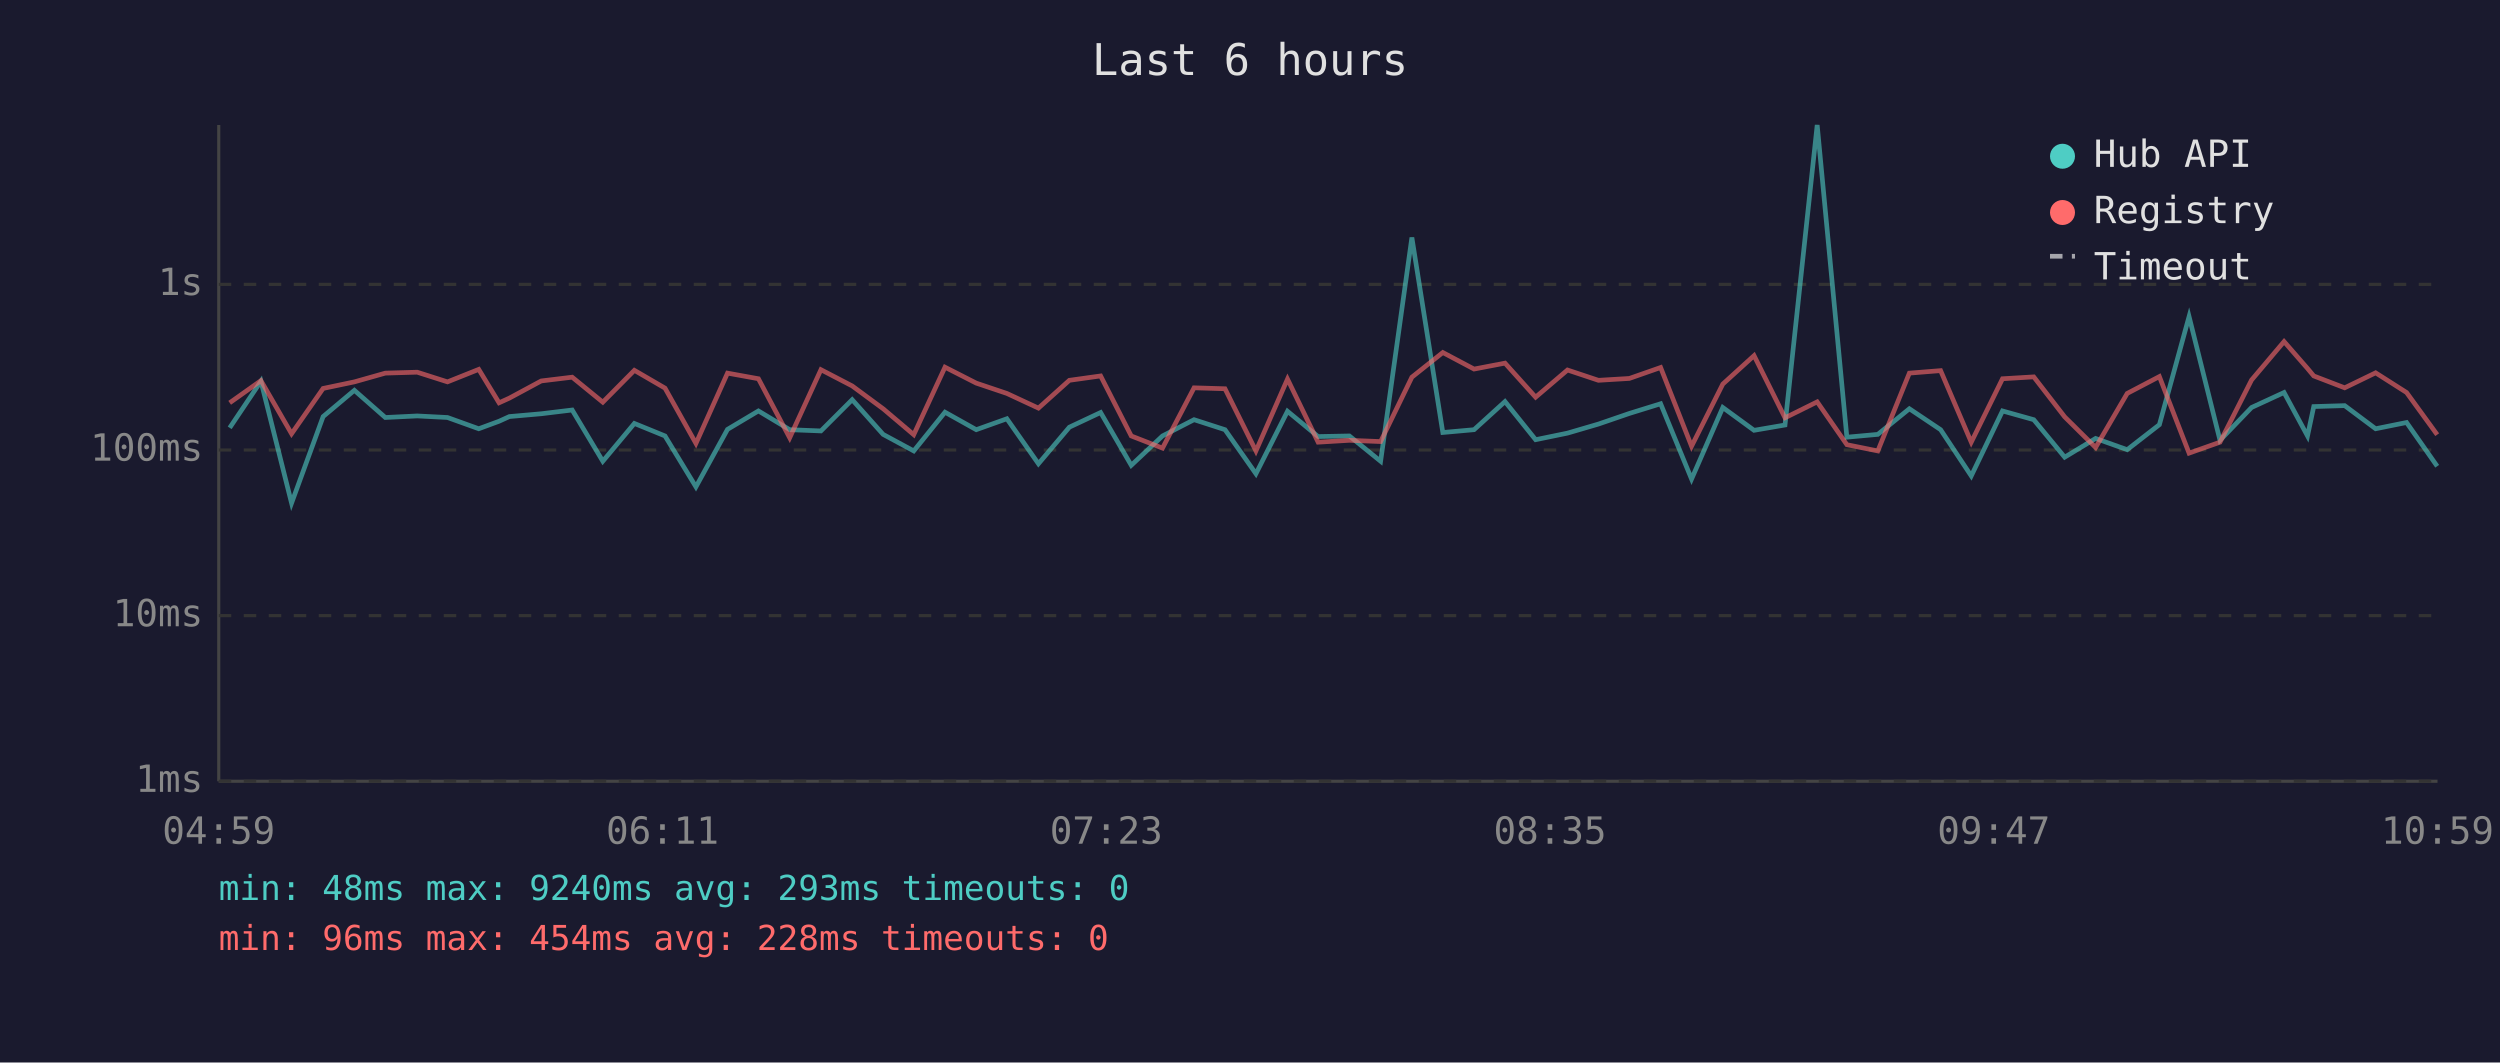
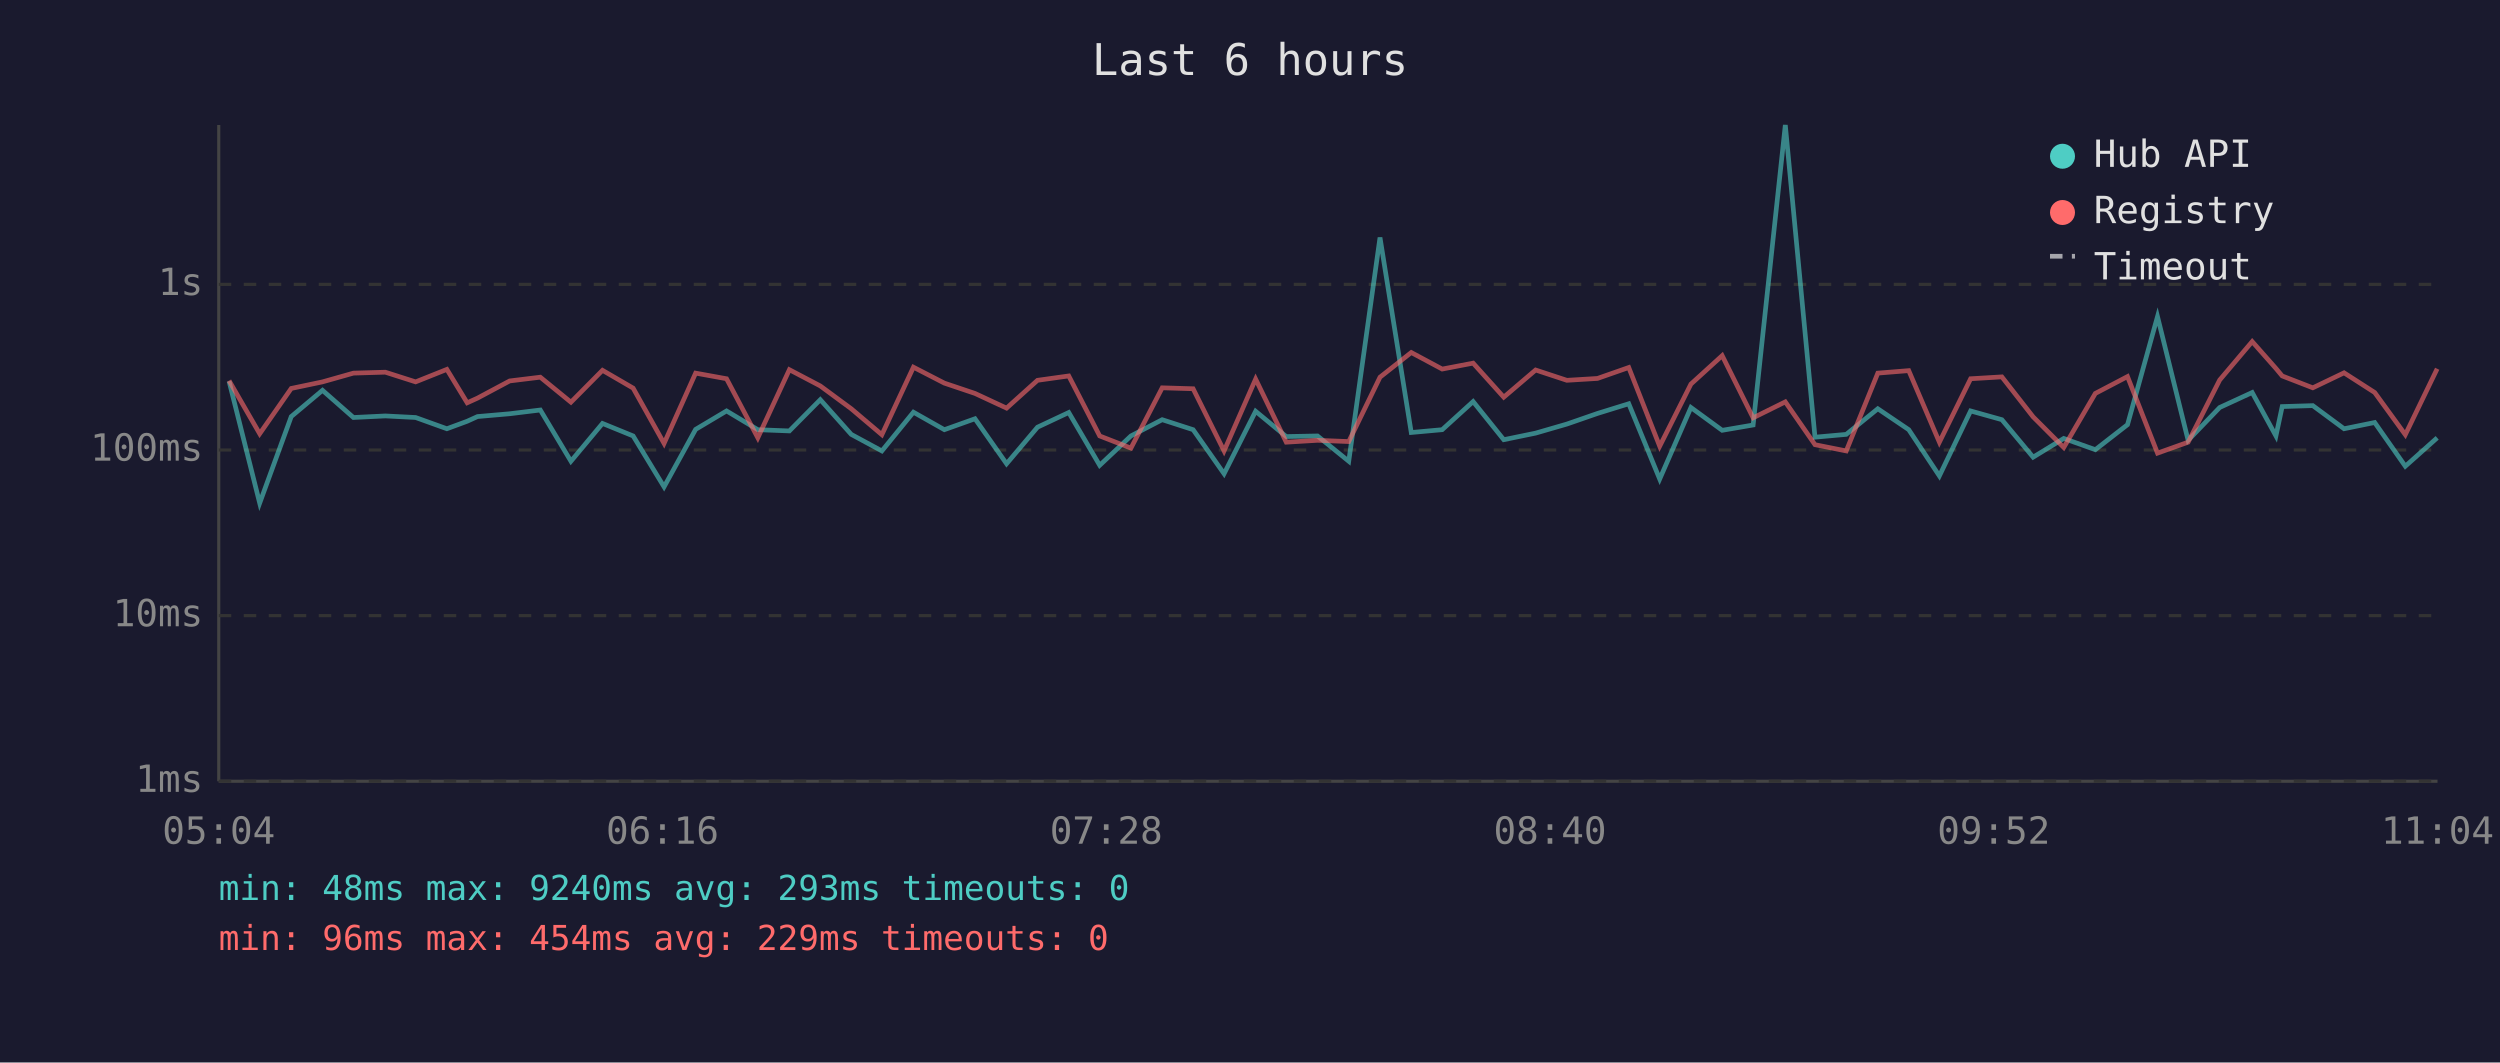
<svg xmlns="http://www.w3.org/2000/svg" viewBox="0 0 800 340" font-family="monospace" font-size="12">
  <rect width="800" height="340" fill="#1a1a2e" />
  <text x="400" y="24" fill="#e0e0e0" font-size="14" text-anchor="middle">Last 6 hours</text>
  <line x1="70" y1="40" x2="70" y2="250" stroke="#444" stroke-width="1" />
  <line x1="70" y1="250" x2="780" y2="250" stroke="#444" stroke-width="1" />
  <line x1="70" y1="250" x2="780" y2="250" stroke="#333" stroke-width="1" stroke-dasharray="4" />
  <text x="65" y="250" fill="#888" text-anchor="end" dominant-baseline="middle">1ms</text>
  <line x1="70" y1="197" x2="780" y2="197" stroke="#333" stroke-width="1" stroke-dasharray="4" />
  <text x="65" y="197" fill="#888" text-anchor="end" dominant-baseline="middle">10ms</text>
  <line x1="70" y1="144" x2="780" y2="144" stroke="#333" stroke-width="1" stroke-dasharray="4" />
  <text x="65" y="144" fill="#888" text-anchor="end" dominant-baseline="middle">100ms</text>
  <line x1="70" y1="91" x2="780" y2="91" stroke="#333" stroke-width="1" stroke-dasharray="4" />
  <text x="65" y="91" fill="#888" text-anchor="end" dominant-baseline="middle">1s</text>
-   <text x="70" y="270" fill="#888" text-anchor="middle">04:59</text>
-   <text x="212" y="270" fill="#888" text-anchor="middle">06:11</text>
-   <text x="354" y="270" fill="#888" text-anchor="middle">07:23</text>
-   <text x="496" y="270" fill="#888" text-anchor="middle">08:35</text>
-   <text x="638" y="270" fill="#888" text-anchor="middle">09:47</text>
-   <text x="780" y="270" fill="#888" text-anchor="middle">10:59</text>
-   <polyline points="73.5,136.9 83.5,122.0 93.3,161.0 103.4,133.3 113.4,124.9 123.3,133.6 133.5,133.1 143.2,133.6 153.2,137.2 159.7,134.8 163.0,133.3 173.2,132.4 183.1,131.2 192.9,147.6 203.0,135.5 212.8,139.5 222.7,155.8 232.8,137.4 242.7,131.5 252.7,137.5 262.7,137.9 272.7,127.9 282.6,139.0 292.4,144.3 302.4,131.9 312.4,137.5 322.2,134.0 332.3,148.4 342.2,136.7 352.2,132.0 362.0,148.9 372.0,139.5 382.1,134.3 392.0,137.5 401.9,151.6 412.0,131.6 421.8,139.7 431.8,139.5 441.8,147.6 451.8,76.0 461.7,138.4 471.7,137.5 481.6,128.5 491.4,140.7 501.6,138.6 511.5,135.7 521.4,132.3 531.4,129.2 541.3,153.3 551.3,130.4 561.3,137.7 571.2,136.0 581.5,40.0 591.0,139.9 600.9,139.0 611.0,130.8 621.0,137.5 630.8,152.3 640.8,131.5 650.8,134.3 660.7,146.3 670.6,140.3 680.7,143.9 691.0,135.9 700.5,101.3 710.4,140.9 720.5,130.4 730.9,125.6 738.4,139.5 740.4,130.1 750.3,129.8 760.2,137.2 770.1,135.2 779.9,149.2" fill="none" stroke="#4ecdc4" stroke-width="1.5" opacity="0.6" />
-   <polyline points="73.5,128.9 83.5,121.8 93.3,138.8 103.4,124.3 113.4,122.2 123.3,119.4 133.5,119.1 143.2,122.2 153.2,118.2 159.7,128.9 163.0,127.4 173.2,121.9 183.1,120.7 192.9,128.7 203.0,118.5 212.8,124.2 222.7,141.9 232.8,119.4 242.7,121.2 252.7,140.1 262.7,118.3 272.7,123.5 282.6,130.8 292.4,139.1 302.4,117.5 312.4,122.6 322.2,125.9 332.3,130.6 342.2,121.7 352.2,120.3 362.0,139.5 372.0,143.4 382.1,124.1 392.0,124.4 401.9,144.3 412.0,121.3 421.8,141.5 431.8,140.9 441.8,141.3 451.8,120.7 461.7,112.8 471.7,118.1 481.6,116.2 491.4,127.1 501.6,118.4 511.5,121.7 521.4,121.1 531.4,117.6 541.3,142.8 551.3,122.9 561.3,113.8 571.2,133.7 581.5,128.6 591.0,142.3 600.9,144.3 611.0,119.4 621.0,118.6 630.8,141.5 640.8,121.2 650.8,120.6 660.7,133.4 670.6,143.2 680.7,125.9 691.0,120.5 700.5,145.0 710.4,141.5 720.5,121.6 730.9,109.3 738.4,117.9 740.4,120.3 750.3,124.1 760.2,119.3 770.1,125.6 779.9,139.1" fill="none" stroke="#ff6b6b" stroke-width="1.5" opacity="0.6" />
+   <text x="70" y="270" fill="#888" text-anchor="middle">05:04</text>
+   <text x="212" y="270" fill="#888" text-anchor="middle">06:16</text>
+   <text x="354" y="270" fill="#888" text-anchor="middle">07:28</text>
+   <text x="496" y="270" fill="#888" text-anchor="middle">08:40</text>
+   <text x="638" y="270" fill="#888" text-anchor="middle">09:52</text>
+   <text x="780" y="270" fill="#888" text-anchor="middle">11:04</text>
+   <polyline points="73.3,122.0 83.1,161.0 93.2,133.3 103.2,124.9 113.1,133.6 123.3,133.1 133.0,133.6 143.0,137.2 149.5,134.8 152.8,133.3 163.1,132.4 172.9,131.2 182.7,147.6 192.8,135.5 202.6,139.5 212.5,155.8 222.6,137.4 232.5,131.5 242.5,137.5 252.6,137.9 262.5,127.9 272.4,139.0 282.2,144.3 292.3,131.9 302.2,137.5 312.0,134.0 322.1,148.4 332.0,136.7 342.0,132.0 351.9,148.9 361.9,139.5 371.9,134.3 381.8,137.5 391.7,151.6 401.8,131.6 411.6,139.7 421.6,139.5 431.6,147.6 441.6,76.0 451.6,138.4 461.5,137.5 471.4,128.5 481.2,140.7 491.4,138.6 501.4,135.7 511.2,132.3 521.2,129.2 531.1,153.3 541.1,130.4 551.1,137.7 561.0,136.0 571.3,40.0 580.8,139.9 590.8,139.0 600.9,130.8 610.8,137.5 620.6,152.3 630.6,131.5 640.6,134.3 650.6,146.3 660.4,140.3 670.5,143.9 680.8,135.9 690.4,101.3 700.2,140.9 710.3,130.4 720.7,125.6 728.3,139.5 730.3,130.1 740.1,129.8 750.1,137.2 759.9,135.2 769.7,149.2 779.9,140.1" fill="none" stroke="#4ecdc4" stroke-width="1.5" opacity="0.6" />
+   <polyline points="73.3,121.8 83.1,138.8 93.2,124.3 103.2,122.2 113.1,119.4 123.3,119.1 133.0,122.2 143.0,118.2 149.5,128.9 152.8,127.4 163.1,121.9 172.9,120.7 182.7,128.7 192.8,118.5 202.6,124.2 212.5,141.9 222.6,119.4 232.5,121.2 242.5,140.1 252.6,118.3 262.5,123.5 272.4,130.8 282.2,139.1 292.3,117.5 302.2,122.6 312.0,125.9 322.1,130.6 332.0,121.7 342.0,120.3 351.9,139.5 361.9,143.4 371.9,124.1 381.8,124.4 391.7,144.3 401.8,121.3 411.6,141.5 421.6,140.9 431.6,141.3 441.6,120.7 451.6,112.8 461.5,118.1 471.4,116.2 481.2,127.1 491.4,118.4 501.4,121.7 511.2,121.1 521.2,117.6 531.1,142.8 541.1,122.9 551.1,113.8 561.0,133.7 571.3,128.6 580.8,142.3 590.8,144.3 600.9,119.4 610.8,118.6 620.6,141.5 630.6,121.2 640.6,120.6 650.6,133.4 660.4,143.2 670.5,125.9 680.8,120.5 690.4,145.0 700.2,141.5 710.3,121.6 720.7,109.3 728.3,117.9 730.3,120.3 740.1,124.1 750.1,119.3 759.9,125.6 769.7,139.1 779.9,118.0" fill="none" stroke="#ff6b6b" stroke-width="1.5" opacity="0.6" />
  <circle cx="660" cy="50" r="4" fill="#4ecdc4" />
  <text x="670" y="50" fill="#e0e0e0" dominant-baseline="middle">Hub API</text>
  <circle cx="660" cy="68" r="4" fill="#ff6b6b" />
  <text x="670" y="68" fill="#e0e0e0" dominant-baseline="middle">Registry</text>
  <line x1="656" y1="82" x2="664" y2="82" stroke="#e0e0e0" stroke-width="1.5" stroke-dasharray="4,3" opacity="0.7" />
  <text x="670" y="86" fill="#e0e0e0" dominant-baseline="middle">Timeout</text>
  <text x="70" y="288" fill="#4ecdc4" font-size="11">min: 48ms  max: 9240ms  avg: 293ms  timeouts: 0</text>
-   <text x="70" y="304" fill="#ff6b6b" font-size="11">min: 96ms  max: 454ms  avg: 228ms  timeouts: 0</text>
+   <text x="70" y="304" fill="#ff6b6b" font-size="11">min: 96ms  max: 454ms  avg: 229ms  timeouts: 0</text>
</svg>
